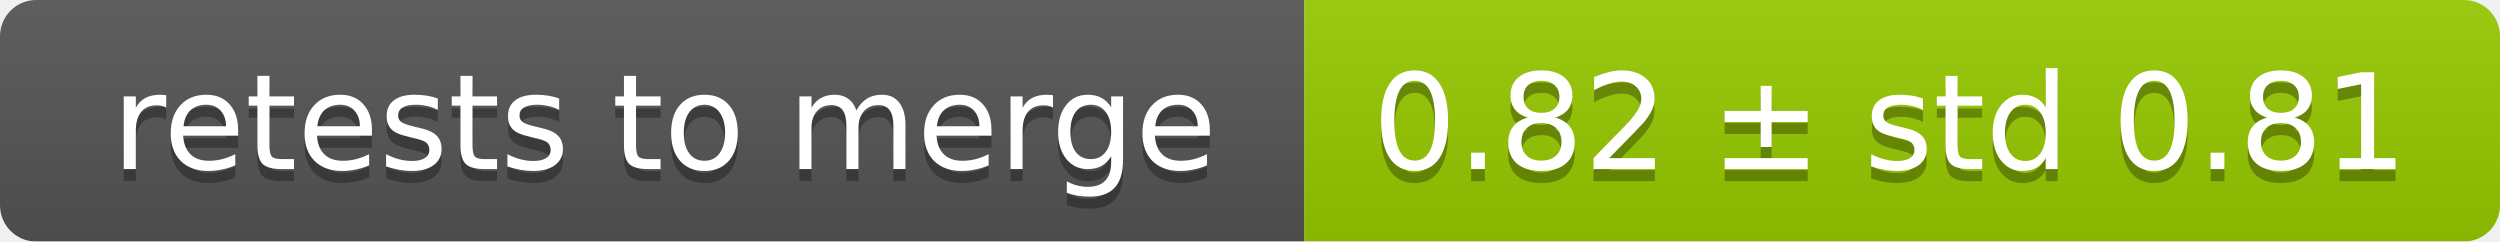
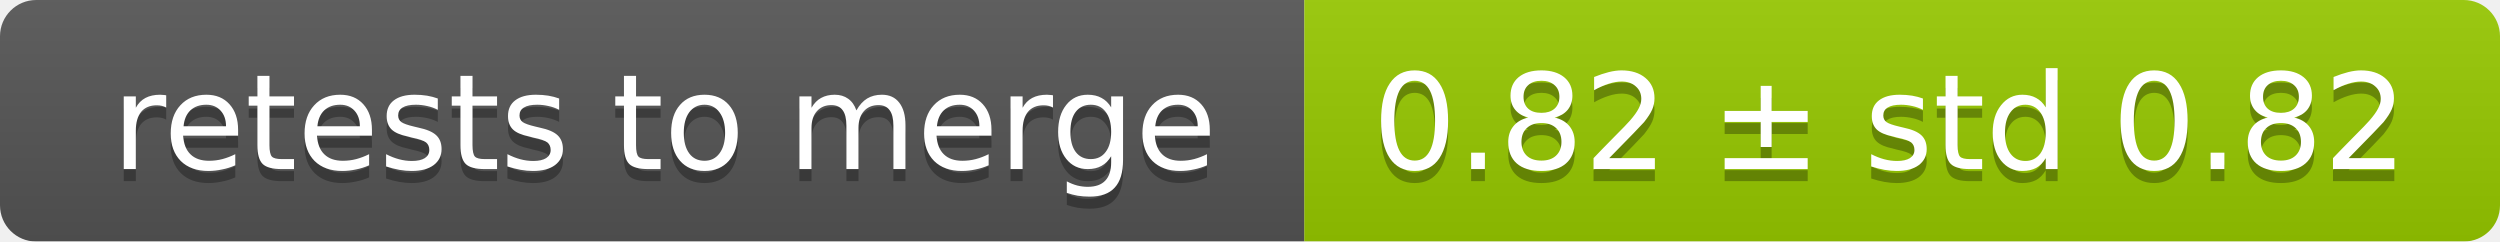
<svg xmlns="http://www.w3.org/2000/svg" width="207" height="20">
  <linearGradient id="smooth" x2="0" y2="100%">
    <stop offset="0" stop-color="#bbb" stop-opacity=".1" />
    <stop offset="1" stop-opacity=".1" />
  </linearGradient>
  <mask id="round">
    <rect width="207" height="20" rx="3" fill="#fff" />
  </mask>
  <g mask="url(#round)">
    <rect width="108" height="20" fill="#555" />
    <rect x="108" width="99" height="20" fill="#97ca00" />
    <rect width="207" height="20" fill="url(#smooth)" />
  </g>
  <g fill="#fff" text-anchor="middle" font-family="DejaVu Sans,Verdana,Geneva,sans-serif" font-size="11">
    <text x="55" y="15" fill="#010101" fill-opacity=".3">retests to merge</text>
    <text x="55" y="14">retests to merge</text>
-     <text x="156.5" y="15" fill="#010101" fill-opacity=".3">0.82 ± std 0.81</text>
-     <text x="156.5" y="14">0.82 ± std 0.81</text>
+     <text x="156.5" y="15" fill="#010101" fill-opacity=".3">0.82 ± std 0.82</text>
+     <text x="156.5" y="14">0.82 ± std 0.82</text>
  </g>
</svg>
